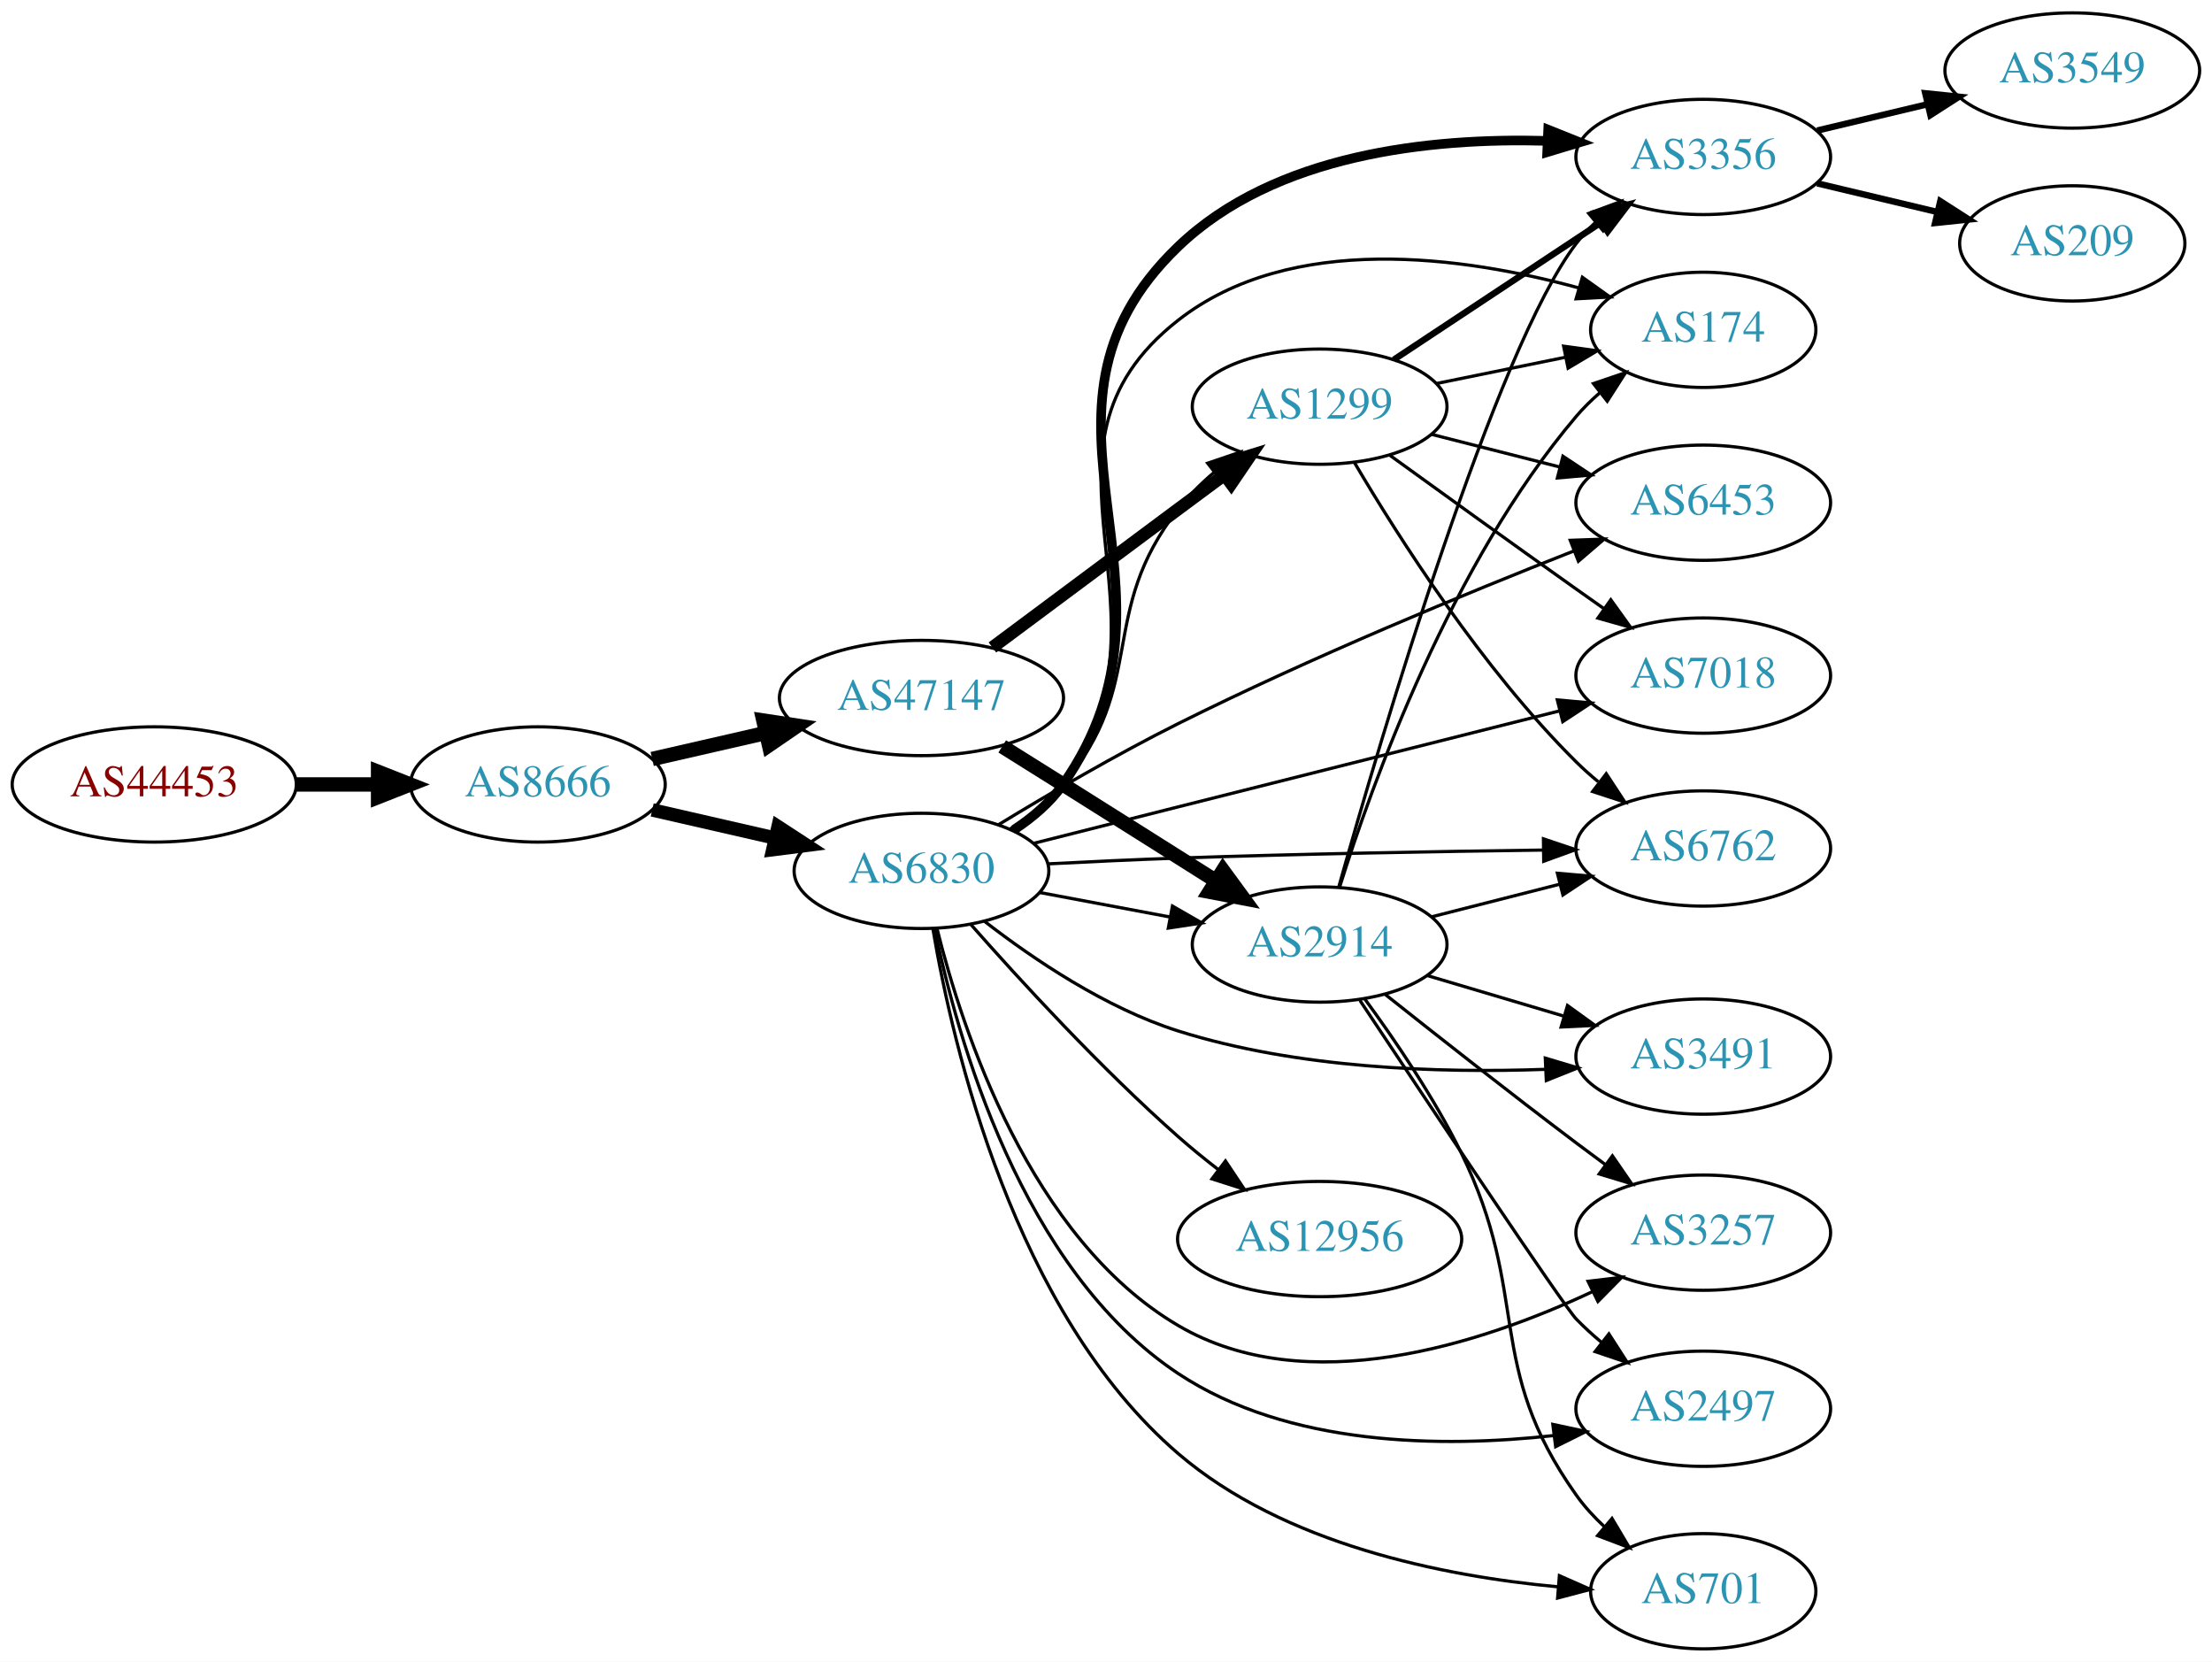
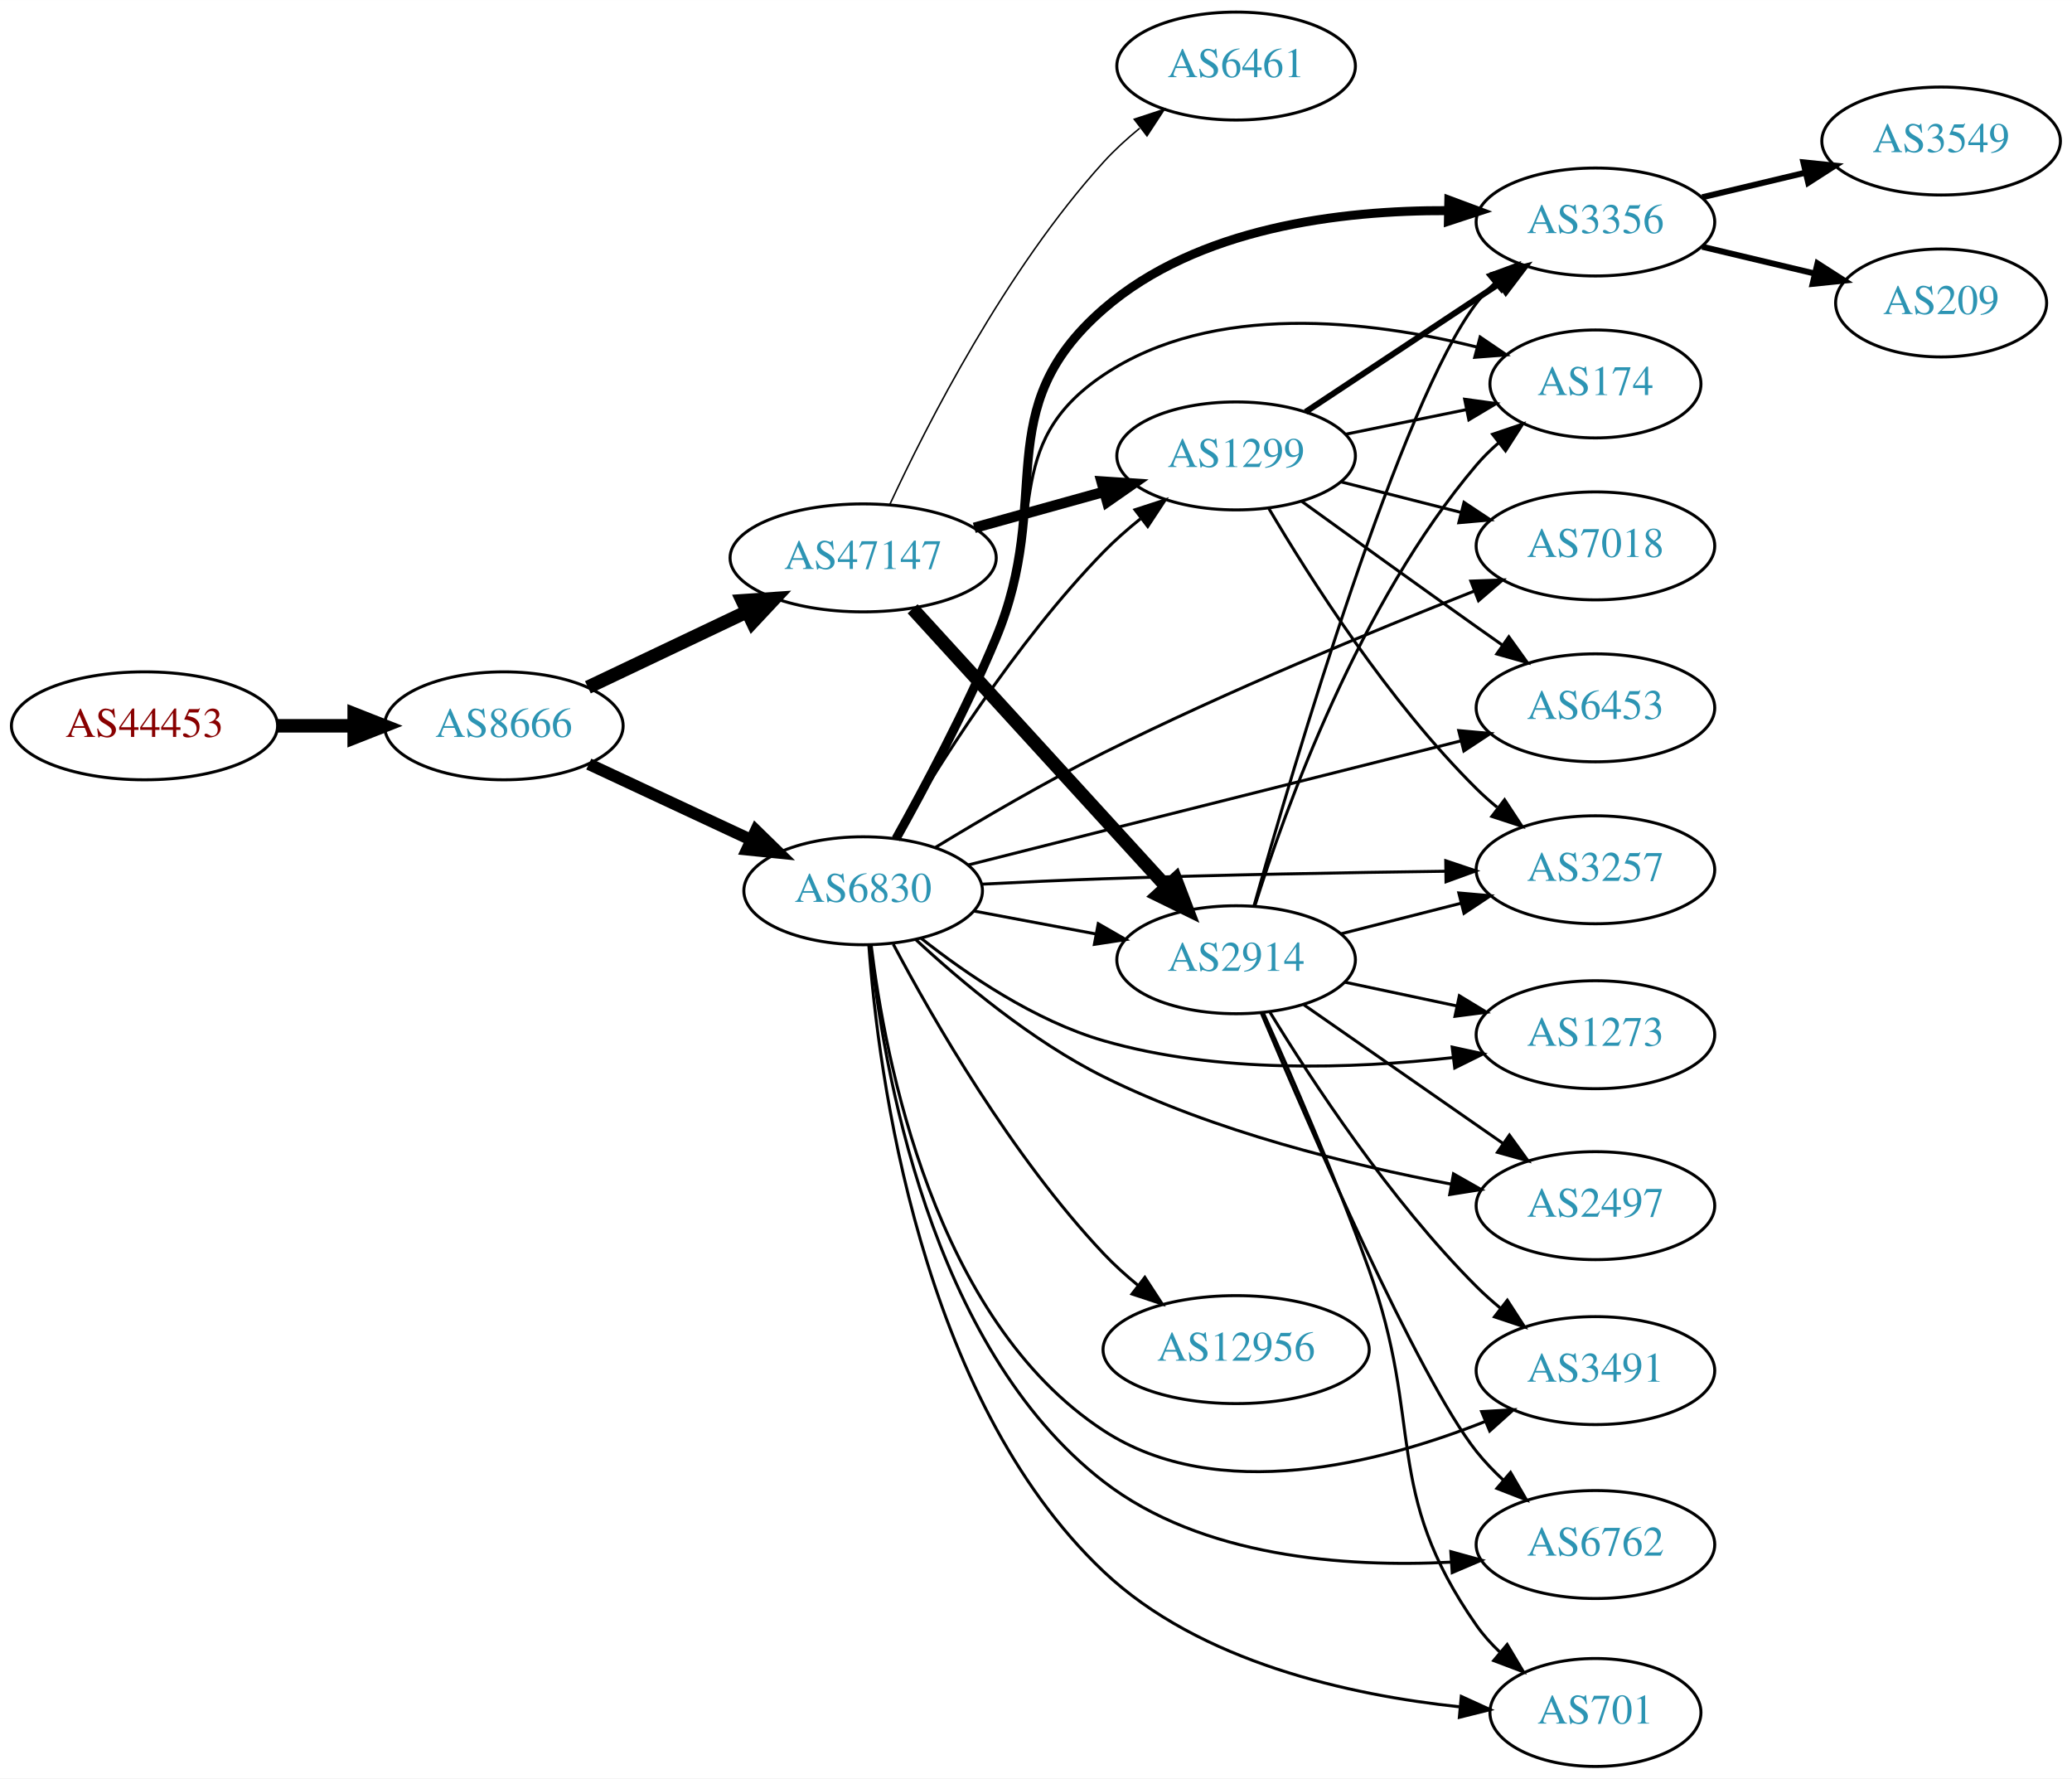
- <svg xmlns="http://www.w3.org/2000/svg" xmlns:xlink="http://www.w3.org/1999/xlink" width="691pt" height="519pt" viewBox="0.00 0.00 691.06 519.00">
-   <g id="graph0" class="graph" transform="scale(1 1) rotate(0) translate(4 515)">
-     <polygon fill="white" stroke="none" points="-4,4 -4,-515 687.055,-515 687.055,4 -4,4" />
+ <svg xmlns="http://www.w3.org/2000/svg" xmlns:xlink="http://www.w3.org/1999/xlink" width="691pt" height="593pt" viewBox="0.00 0.00 691.06 593.00">
+   <g id="graph0" class="graph" transform="scale(1 1) rotate(0) translate(4 589)">
+     <polygon fill="white" stroke="none" points="-4,4 -4,-589 687.055,-589 687.055,4 -4,4" />
    <g id="node1" class="node">
      <g id="a_node1">
        <a xlink:href="/asn/44453" xlink:title="AS44453 ~ interneX GmbH [AT]">
-           <ellipse fill="#ffffff" stroke="black" cx="44.196" cy="-270" rx="44.393" ry="18" />
-           <text text-anchor="middle" x="44.196" y="-266.3" font-family="Times,serif" font-size="14.00" fill="#880000">AS44453</text>
+           <ellipse fill="#ffffff" stroke="black" cx="44.196" cy="-347" rx="44.393" ry="18" />
+           <text text-anchor="middle" x="44.196" y="-343.3" font-family="Times,serif" font-size="14.00" fill="#880000">AS44453</text>
        </a>
      </g>
    </g>
    <g id="node2" class="node">
      <g id="a_node2">
        <a xlink:href="/asn/8666" xlink:title="AS8666 ~ FiberLink GmbH [AT]">
-           <ellipse fill="#ffffff" stroke="black" cx="164.039" cy="-270" rx="39.794" ry="18" />
-           <text text-anchor="middle" x="164.039" y="-266.3" font-family="Times,serif" font-size="14.00" fill="#2c94b3">AS8666</text>
+           <ellipse fill="#ffffff" stroke="black" cx="164.039" cy="-347" rx="39.794" ry="18" />
+           <text text-anchor="middle" x="164.039" y="-343.3" font-family="Times,serif" font-size="14.00" fill="#2c94b3">AS8666</text>
        </a>
      </g>
    </g>
    <g id="edge1" class="edge">
-       <path fill="none" stroke="black" stroke-width="4.5" d="M88.407,-270C96.72,-270 105.482,-270 113.965,-270" />
-       <polygon fill="black" stroke="black" stroke-width="4.5" points="114.123,-273.938 124.123,-270 114.123,-266.063 114.123,-273.938" />
+       <path fill="none" stroke="black" stroke-width="4.5" d="M88.407,-347C96.72,-347 105.482,-347 113.965,-347" />
+       <polygon fill="black" stroke="black" stroke-width="4.5" points="114.123,-350.938 124.123,-347 114.123,-343.063 114.123,-350.938" />
    </g>
    <g id="node3" class="node">
      <g id="a_node3">
        <a xlink:href="/asn/6830" xlink:title="AS6830 ~ LGI-UPC [AT]">
-           <ellipse fill="#ffffff" stroke="black" cx="283.881" cy="-243" rx="39.794" ry="18" />
-           <text text-anchor="middle" x="283.881" y="-239.3" font-family="Times,serif" font-size="14.00" fill="#2c94b3">AS6830</text>
+           <ellipse fill="#ffffff" stroke="black" cx="283.881" cy="-292" rx="39.794" ry="18" />
+           <text text-anchor="middle" x="283.881" y="-288.3" font-family="Times,serif" font-size="14.00" fill="#2c94b3">AS6830</text>
        </a>
      </g>
    </g>
    <g id="edge2" class="edge">
-       <path fill="none" stroke="black" stroke-width="4.2" d="M199.758,-262.045C211.758,-259.296 225.379,-256.175 238.071,-253.267" />
-       <polygon fill="black" stroke="black" stroke-width="4.2" points="239.076,-256.807 248.003,-250.991 237.435,-249.643 239.076,-256.807" />
+       <path fill="none" stroke="black" stroke-width="3.971" d="M192.37,-334.244C208.433,-326.747 228.944,-317.174 246.377,-309.037" />
+       <polygon fill="black" stroke="black" stroke-width="3.971" points="248.116,-312.088 255.698,-304.687 245.156,-305.745 248.116,-312.088" />
    </g>
    <g id="node4" class="node">
      <g id="a_node4">
        <a xlink:href="/asn/47147" xlink:title="AS47147 ~ ANEXIA Internetdienstleistungs GmbH [AT]">
-           <ellipse fill="#ffffff" stroke="black" cx="283.881" cy="-297" rx="44.393" ry="18" />
-           <text text-anchor="middle" x="283.881" y="-293.3" font-family="Times,serif" font-size="14.00" fill="#2c94b3">AS47147</text>
+           <ellipse fill="#ffffff" stroke="black" cx="283.881" cy="-403" rx="44.393" ry="18" />
+           <text text-anchor="middle" x="283.881" y="-399.3" font-family="Times,serif" font-size="14.00" fill="#2c94b3">AS47147</text>
        </a>
      </g>
    </g>
    <g id="edge3" class="edge">
-       <path fill="none" stroke="black" stroke-width="4.5" d="M199.758,-277.955C210.896,-280.507 223.432,-283.379 235.325,-286.104" />
-       <polygon fill="black" stroke="black" stroke-width="4.5" points="234.492,-289.953 245.119,-288.348 236.251,-282.276 234.492,-289.953" />
+       <path fill="none" stroke="black" stroke-width="4.5" d="M192.074,-359.848C207.784,-367.313 227.821,-376.835 245.074,-385.034" />
+       <polygon fill="black" stroke="black" stroke-width="4.5" points="243.606,-388.695 254.328,-389.431 246.986,-381.583 243.606,-388.695" />
    </g>
    <g id="node5" class="node">
      <g id="a_node5">
-         <a xlink:href="/asn/3257" xlink:title="AS3257 ~ GTT [DE]">
-           <ellipse fill="#ffffff" stroke="black" cx="528.116" cy="-130" rx="39.794" ry="18" />
-           <text text-anchor="middle" x="528.116" y="-126.3" font-family="Times,serif" font-size="14.00" fill="#2c94b3">AS3257</text>
+         <a xlink:href="/asn/2914" xlink:title="AS2914 ~ NTT America, Inc. [US]">
+           <ellipse fill="#ffffff" stroke="black" cx="408.273" cy="-269" rx="39.794" ry="18" />
+           <text text-anchor="middle" x="408.273" y="-265.3" font-family="Times,serif" font-size="14.00" fill="#2c94b3">AS2914</text>
        </a>
      </g>
    </g>
    <g id="edge4" class="edge">
-       <path fill="none" stroke="black" d="M288.737,-224.967C296.607,-193.224 317.83,-128.16 364.077,-101 404.186,-77.445 458.717,-95.246 493.422,-111.538" />
-       <polygon fill="black" stroke="black" points="492.135,-114.805 502.656,-116.057 495.213,-108.517 492.135,-114.805" />
+       <path fill="none" stroke="black" d="M320.941,-285.224C333.64,-282.837 348.087,-280.122 361.481,-277.605" />
+       <polygon fill="black" stroke="black" points="362.29,-281.015 371.471,-275.728 360.997,-274.135 362.29,-281.015" />
    </g>
    <g id="node6" class="node">
      <g id="a_node6">
-         <a xlink:href="/asn/12956" xlink:title="AS12956 ~ TELXIUS [ES]">
-           <ellipse fill="#ffffff" stroke="black" cx="408.273" cy="-128" rx="44.393" ry="18" />
-           <text text-anchor="middle" x="408.273" y="-124.3" font-family="Times,serif" font-size="14.00" fill="#2c94b3">AS12956</text>
+         <a xlink:href="/asn/3356" xlink:title="AS3356 ~ Level 3 Parent, LLC [US]">
+           <ellipse fill="#ffffff" stroke="black" cx="528.116" cy="-515" rx="39.794" ry="18" />
+           <text text-anchor="middle" x="528.116" y="-511.3" font-family="Times,serif" font-size="14.00" fill="#2c94b3">AS3356</text>
        </a>
      </g>
    </g>
    <g id="edge5" class="edge">
-       <path fill="none" stroke="black" d="M299.289,-226.283C314.599,-208.919 339.889,-181.353 364.077,-160 368,-156.537 372.276,-153.056 376.563,-149.732" />
-       <polygon fill="black" stroke="black" points="378.85,-152.39 384.729,-143.576 374.637,-146.8 378.85,-152.39" />
+       <path fill="none" stroke="black" stroke-width="3" d="M294.813,-309.312C304.156,-326.032 318.155,-352.243 328.077,-376 347.902,-423.467 325.244,-452.264 364.077,-486 395.387,-513.2 443.182,-518.953 478.941,-518.794" />
+       <polygon fill="black" stroke="black" stroke-width="3" points="479.224,-522.289 489.152,-518.589 479.083,-515.291 479.224,-522.289" />
    </g>
    <g id="node7" class="node">
      <g id="a_node7">
-         <a xlink:href="/asn/3356" xlink:title="AS3356 ~ Level 3 Parent, LLC [US]">
-           <ellipse fill="#ffffff" stroke="black" cx="528.116" cy="-466" rx="39.794" ry="18" />
-           <text text-anchor="middle" x="528.116" y="-462.3" font-family="Times,serif" font-size="14.00" fill="#2c94b3">AS3356</text>
+         <a xlink:href="/asn/3491" xlink:title="AS3491 ~ PCCW Global, Inc. [US]">
+           <ellipse fill="#ffffff" stroke="black" cx="528.116" cy="-132" rx="39.794" ry="18" />
+           <text text-anchor="middle" x="528.116" y="-128.3" font-family="Times,serif" font-size="14.00" fill="#2c94b3">AS3491</text>
        </a>
      </g>
    </g>
    <g id="edge6" class="edge">
-       <path fill="none" stroke="black" stroke-width="3" d="M312.746,-255.817C318.559,-259.64 324.116,-264.352 328.077,-270 371.924,-332.519 308.986,-385.123 364.077,-438 394.251,-466.961 442.853,-472.033 479.155,-471.024" />
-       <polygon fill="black" stroke="black" stroke-width="3" points="479.68,-474.504 489.516,-470.564 479.37,-467.511 479.68,-474.504" />
+       <path fill="none" stroke="black" d="M286.551,-273.87C291.132,-235.975 307.608,-148.848 364.077,-112 402.171,-87.143 456.088,-101.025 491.322,-115.022" />
+       <polygon fill="black" stroke="black" points="490.159,-118.329 500.736,-118.941 492.849,-111.866 490.159,-118.329" />
    </g>
    <g id="node8" class="node">
      <g id="a_node8">
+         <a xlink:href="/asn/174" xlink:title="AS174 ~ Cogent Communications [US]">
+           <ellipse fill="#ffffff" stroke="black" cx="528.116" cy="-461" rx="35.194" ry="18" />
+           <text text-anchor="middle" x="528.116" y="-457.3" font-family="Times,serif" font-size="14.00" fill="#2c94b3">AS174</text>
+         </a>
+       </g>
+     </g>
+     <g id="edge7" class="edge">
+       <path fill="none" stroke="black" d="M294.432,-309.479C303.5,-326.32 317.306,-352.616 328.077,-376 345.756,-414.381 328.993,-440.446 364.077,-464 400.659,-488.559 453.021,-482.148 488.455,-473.346" />
+       <polygon fill="black" stroke="black" points="489.657,-476.648 498.423,-470.697 487.859,-469.883 489.657,-476.648" />
+     </g>
+     <g id="node9" class="node">
+       <g id="a_node9">
+         <a xlink:href="/asn/7018" xlink:title="AS7018 ~ AT&amp;T Services, Inc. [US]">
+           <ellipse fill="#ffffff" stroke="black" cx="528.116" cy="-407" rx="39.794" ry="18" />
+           <text text-anchor="middle" x="528.116" y="-403.3" font-family="Times,serif" font-size="14.00" fill="#2c94b3">AS7018</text>
+         </a>
+       </g>
+     </g>
+     <g id="edge8" class="edge">
+       <path fill="none" stroke="black" d="M308.02,-306.476C323.59,-315.958 344.732,-328.336 364.077,-338 405.37,-358.627 454.322,-378.798 487.737,-391.95" />
+       <polygon fill="black" stroke="black" points="486.568,-395.251 497.156,-395.633 489.118,-388.732 486.568,-395.251" />
+     </g>
+     <g id="node10" class="node">
+       <g id="a_node10">
+         <a xlink:href="/asn/1299" xlink:title="AS1299 ~ Telia Carrier [EU]">
+           <ellipse fill="#ffffff" stroke="black" cx="408.273" cy="-437" rx="39.794" ry="18" />
+           <text text-anchor="middle" x="408.273" y="-433.3" font-family="Times,serif" font-size="14.00" fill="#2c94b3">AS1299</text>
+         </a>
+       </g>
+     </g>
+     <g id="edge9" class="edge">
+       <path fill="none" stroke="black" d="M294.63,-309.36C308.258,-332.713 334.658,-374.797 364.077,-405 367.807,-408.83 372.031,-412.548 376.34,-416.012" />
+       <polygon fill="black" stroke="black" points="374.551,-419.048 384.626,-422.325 378.793,-413.48 374.551,-419.048" />
+     </g>
+     <g id="node11" class="node">
+       <g id="a_node11">
+         <a xlink:href="/asn/6762" xlink:title="AS6762 ~ TELECOM ITALIA SPARKLE S.p.A. [IT]">
+           <ellipse fill="#ffffff" stroke="black" cx="528.116" cy="-74" rx="39.794" ry="18" />
+           <text text-anchor="middle" x="528.116" y="-70.3" font-family="Times,serif" font-size="14.00" fill="#2c94b3">AS6762</text>
+         </a>
+       </g>
+     </g>
+     <g id="edge10" class="edge">
+       <path fill="none" stroke="black" d="M286.251,-274.023C290.304,-234.498 305.907,-139.991 364.077,-95 396.747,-69.733 444.58,-66.322 479.994,-68.131" />
+       <polygon fill="black" stroke="black" points="479.882,-71.631 490.092,-68.803 480.347,-64.646 479.882,-71.631" />
+     </g>
+     <g id="node12" class="node">
+       <g id="a_node12">
        <a xlink:href="/asn/701" xlink:title="AS701 ~ UUNET [US]">
          <ellipse fill="#ffffff" stroke="black" cx="528.116" cy="-18" rx="35.194" ry="18" />
          <text text-anchor="middle" x="528.116" y="-14.3" font-family="Times,serif" font-size="14.00" fill="#2c94b3">AS701</text>
        </a>
      </g>
    </g>
-     <g id="edge7" class="edge">
-       <path fill="none" stroke="black" d="M287.446,-224.941C293.627,-188.3 312.819,-104.979 364.077,-61 397.138,-32.634 446.853,-22.716 482.69,-19.384" />
-       <polygon fill="black" stroke="black" points="483.175,-22.857 492.868,-18.578 482.622,-15.878 483.175,-22.857" />
-     </g>
-     <g id="node9" class="node">
-       <g id="a_node9">
-         <a xlink:href="/asn/6453" xlink:title="AS6453 ~ TATA COMMUNICATIONS (AMERICA) INC [US]">
-           <ellipse fill="#ffffff" stroke="black" cx="528.116" cy="-358" rx="39.794" ry="18" />
-           <text text-anchor="middle" x="528.116" y="-354.3" font-family="Times,serif" font-size="14.00" fill="#2c94b3">AS6453</text>
-         </a>
-       </g>
-     </g>
-     <g id="edge8" class="edge">
-       <path fill="none" stroke="black" d="M308.02,-257.476C323.59,-266.958 344.732,-279.336 364.077,-289 405.37,-309.627 454.322,-329.798 487.737,-342.95" />
-       <polygon fill="black" stroke="black" points="486.568,-346.251 497.156,-346.633 489.118,-339.732 486.568,-346.251" />
-     </g>
-     <g id="node10" class="node">
-       <g id="a_node10">
-         <a xlink:href="/asn/3491" xlink:title="AS3491 ~ PCCW Global, Inc. [US]">
-           <ellipse fill="#ffffff" stroke="black" cx="528.116" cy="-185" rx="39.794" ry="18" />
-           <text text-anchor="middle" x="528.116" y="-181.3" font-family="Times,serif" font-size="14.00" fill="#2c94b3">AS3491</text>
-         </a>
-       </g>
-     </g>
-     <g id="edge9" class="edge">
-       <path fill="none" stroke="black" d="M303.643,-227.201C318.865,-215.41 341.441,-200.154 364.077,-193 401.262,-181.249 445.579,-179.819 478.616,-181.011" />
-       <polygon fill="black" stroke="black" points="478.774,-184.521 488.923,-181.48 479.093,-177.529 478.774,-184.521" />
-     </g>
-     <g id="node11" class="node">
-       <g id="a_node11">
-         <a xlink:href="/asn/2497" xlink:title="AS2497 ~ Internet Initiative Japan Inc. [JP]">
-           <ellipse fill="#ffffff" stroke="black" cx="528.116" cy="-75" rx="39.794" ry="18" />
-           <text text-anchor="middle" x="528.116" y="-71.3" font-family="Times,serif" font-size="14.00" fill="#2c94b3">AS2497</text>
-         </a>
-       </g>
-     </g>
-     <g id="edge10" class="edge">
-       <path fill="none" stroke="black" d="M287.987,-225.071C294.895,-191.26 314.971,-118.559 364.077,-86 398.51,-63.17 446.526,-62.754 481.53,-66.639" />
-       <polygon fill="black" stroke="black" points="481.13,-70.117 491.49,-67.898 482.007,-63.172 481.13,-70.117" />
-     </g>
-     <g id="node12" class="node">
-       <g id="a_node12">
-         <a xlink:href="/asn/174" xlink:title="AS174 ~ Cogent Communications [US]">
-           <ellipse fill="#ffffff" stroke="black" cx="528.116" cy="-412" rx="35.194" ry="18" />
-           <text text-anchor="middle" x="528.116" y="-408.3" font-family="Times,serif" font-size="14.00" fill="#2c94b3">AS174</text>
-         </a>
-       </g>
-     </g>
    <g id="edge11" class="edge">
-       <path fill="none" stroke="black" d="M312.166,-255.618C318.145,-259.49 323.922,-264.274 328.077,-270 367.077,-323.741 311.773,-374.094 364.077,-415 399.341,-442.579 453.249,-434.942 489.312,-425.072" />
-       <polygon fill="black" stroke="black" points="490.358,-428.413 498.98,-422.256 488.4,-421.692 490.358,-428.413" />
+       <path fill="none" stroke="black" d="M285.769,-274.014C288.866,-231.319 302.69,-123.1 364.077,-65 396.11,-34.683 446.441,-23.751 482.71,-19.9" />
+       <polygon fill="black" stroke="black" points="483.37,-23.354 493.009,-18.955 482.73,-16.384 483.37,-23.354" />
    </g>
    <g id="node13" class="node">
      <g id="a_node13">
-         <a xlink:href="/asn/1299" xlink:title="AS1299 ~ Telia Carrier [EU]">
-           <ellipse fill="#ffffff" stroke="black" cx="408.273" cy="-388" rx="39.794" ry="18" />
-           <text text-anchor="middle" x="408.273" y="-384.3" font-family="Times,serif" font-size="14.00" fill="#2c94b3">AS1299</text>
+         <a xlink:href="/asn/6453" xlink:title="AS6453 ~ TATA COMMUNICATIONS (AMERICA) INC [US]">
+           <ellipse fill="#ffffff" stroke="black" cx="528.116" cy="-353" rx="39.794" ry="18" />
+           <text text-anchor="middle" x="528.116" y="-349.3" font-family="Times,serif" font-size="14.00" fill="#2c94b3">AS6453</text>
        </a>
      </g>
    </g>
    <g id="edge12" class="edge">
-       <path fill="none" stroke="black" d="M311.563,-256.093C317.56,-259.95 323.496,-264.608 328.077,-270 354.907,-301.577 338.515,-323.389 364.077,-356 367.305,-360.118 371.191,-363.967 375.292,-367.467" />
-       <polygon fill="black" stroke="black" points="373.292,-370.346 383.326,-373.748 377.603,-364.832 373.292,-370.346" />
+       <path fill="none" stroke="black" d="M318.793,-300.572C332.81,-304.113 349.226,-308.257 364.077,-312 404.474,-322.18 450.507,-333.754 483.334,-342.003" />
+       <polygon fill="black" stroke="black" points="482.525,-345.408 493.077,-344.45 484.231,-338.619 482.525,-345.408" />
    </g>
    <g id="node14" class="node">
      <g id="a_node14">
-         <a xlink:href="/asn/2914" xlink:title="AS2914 ~ NTT America, Inc. [US]">
-           <ellipse fill="#ffffff" stroke="black" cx="408.273" cy="-220" rx="39.794" ry="18" />
-           <text text-anchor="middle" x="408.273" y="-216.3" font-family="Times,serif" font-size="14.00" fill="#2c94b3">AS2914</text>
+         <a xlink:href="/asn/3257" xlink:title="AS3257 ~ GTT [DE]">
+           <ellipse fill="#ffffff" stroke="black" cx="528.116" cy="-299" rx="39.794" ry="18" />
+           <text text-anchor="middle" x="528.116" y="-295.3" font-family="Times,serif" font-size="14.00" fill="#2c94b3">AS3257</text>
        </a>
      </g>
    </g>
    <g id="edge13" class="edge">
-       <path fill="none" stroke="black" d="M320.941,-236.224C333.64,-233.837 348.087,-231.122 361.481,-228.605" />
-       <polygon fill="black" stroke="black" points="362.29,-232.015 371.471,-226.728 360.997,-225.135 362.29,-232.015" />
+       <path fill="none" stroke="black" d="M323.541,-294.201C336.43,-294.869 350.869,-295.545 364.077,-296 402.373,-297.319 445.749,-298.082 478.129,-298.508" />
+       <polygon fill="black" stroke="black" points="478.192,-302.009 488.235,-298.635 478.28,-295.01 478.192,-302.009" />
    </g>
    <g id="node15" class="node">
      <g id="a_node15">
-         <a xlink:href="/asn/6762" xlink:title="AS6762 ~ TELECOM ITALIA SPARKLE S.p.A. [IT]">
-           <ellipse fill="#ffffff" stroke="black" cx="528.116" cy="-250" rx="39.794" ry="18" />
-           <text text-anchor="middle" x="528.116" y="-246.3" font-family="Times,serif" font-size="14.00" fill="#2c94b3">AS6762</text>
+         <a xlink:href="/asn/1273" xlink:title="AS1273 ~ Vodafone Group PLC [EU]">
+           <ellipse fill="#ffffff" stroke="black" cx="528.116" cy="-244" rx="39.794" ry="18" />
+           <text text-anchor="middle" x="528.116" y="-240.3" font-family="Times,serif" font-size="14.00" fill="#2c94b3">AS1273</text>
        </a>
      </g>
    </g>
    <g id="edge14" class="edge">
-       <path fill="none" stroke="black" d="M323.541,-245.201C336.43,-245.869 350.869,-246.545 364.077,-247 402.373,-248.319 445.749,-249.082 478.129,-249.508" />
-       <polygon fill="black" stroke="black" points="478.192,-253.009 488.235,-249.635 478.28,-246.01 478.192,-253.009" />
+       <path fill="none" stroke="black" d="M303.239,-276.138C318.411,-264.142 341.116,-248.642 364.077,-242 402.11,-230.999 447.25,-232.615 480.379,-236.346" />
+       <polygon fill="black" stroke="black" points="480.336,-239.867 490.689,-237.619 481.193,-232.92 480.336,-239.867" />
    </g>
    <g id="node16" class="node">
      <g id="a_node16">
-         <a xlink:href="/asn/7018" xlink:title="AS7018 ~ AT&amp;T Services, Inc. [US]">
-           <ellipse fill="#ffffff" stroke="black" cx="528.116" cy="-304" rx="39.794" ry="18" />
-           <text text-anchor="middle" x="528.116" y="-300.3" font-family="Times,serif" font-size="14.00" fill="#2c94b3">AS7018</text>
+         <a xlink:href="/asn/12956" xlink:title="AS12956 ~ TELXIUS [ES]">
+           <ellipse fill="#ffffff" stroke="black" cx="408.273" cy="-139" rx="44.393" ry="18" />
+           <text text-anchor="middle" x="408.273" y="-135.3" font-family="Times,serif" font-size="14.00" fill="#2c94b3">AS12956</text>
        </a>
      </g>
    </g>
    <g id="edge15" class="edge">
-       <path fill="none" stroke="black" d="M318.793,-251.572C332.81,-255.113 349.226,-259.257 364.077,-263 404.474,-273.18 450.507,-284.754 483.334,-293.003" />
-       <polygon fill="black" stroke="black" points="482.525,-296.408 493.077,-295.45 484.231,-289.619 482.525,-296.408" />
-     </g>
-     <g id="edge16" class="edge">
-       <path fill="none" stroke="black" stroke-width="3.938" d="M306.046,-312.792C321.991,-324.683 344.396,-341.379 364.077,-356 368.666,-359.409 373.532,-363.018 378.279,-366.537" />
-       <polygon fill="black" stroke="black" stroke-width="3.938" points="376.493,-369.57 386.611,-372.711 380.66,-363.946 376.493,-369.57" />
-     </g>
-     <g id="edge17" class="edge">
-       <path fill="none" stroke="black" stroke-width="4.5" d="M309.11,-281.882C315.298,-278.014 321.937,-273.858 328.077,-270 343.812,-260.115 361.281,-249.092 375.8,-239.916" />
-       <polygon fill="black" stroke="black" stroke-width="4.5" points="378.069,-243.14 384.417,-234.468 373.861,-236.484 378.069,-243.14" />
+       <path fill="none" stroke="black" d="M293.916,-274.199C307.1,-249.306 333.407,-203.504 364.077,-171 367.59,-167.277 371.58,-163.681 375.682,-160.327" />
+       <polygon fill="black" stroke="black" points="377.832,-163.089 383.612,-154.209 373.556,-157.547 377.832,-163.089" />
    </g>
    <g id="node17" class="node">
      <g id="a_node17">
-         <a xlink:href="/asn/3549" xlink:title="AS3549 ~ Level 3 Parent, LLC [US]">
-           <ellipse fill="#ffffff" stroke="black" cx="643.409" cy="-493" rx="39.794" ry="18" />
-           <text text-anchor="middle" x="643.409" y="-489.3" font-family="Times,serif" font-size="14.00" fill="#2c94b3">AS3549</text>
-         </a>
-       </g>
-     </g>
-     <g id="edge23" class="edge">
-       <path fill="none" stroke="black" stroke-width="2" d="M563.723,-474.248C574.594,-476.838 586.749,-479.735 598.191,-482.462" />
-       <polygon fill="black" stroke="black" stroke-width="2" points="597.475,-485.889 608.014,-484.803 599.097,-479.08 597.475,-485.889" />
+         <a xlink:href="/asn/2497" xlink:title="AS2497 ~ Internet Initiative Japan Inc. [JP]">
+           <ellipse fill="#ffffff" stroke="black" cx="528.116" cy="-187" rx="39.794" ry="18" />
+           <text text-anchor="middle" x="528.116" y="-183.3" font-family="Times,serif" font-size="14.00" fill="#2c94b3">AS2497</text>
+         </a>
+       </g>
+     </g>
+     <g id="edge16" class="edge">
+       <path fill="none" stroke="black" d="M301.406,-275.739C316.535,-261.71 340.151,-241.885 364.077,-230 400.904,-211.707 446.404,-200.542 479.971,-194.191" />
+       <polygon fill="black" stroke="black" points="480.77,-197.604 489.983,-192.372 479.518,-190.716 480.77,-197.604" />
+     </g>
+     <g id="edge17" class="edge">
+       <path fill="none" stroke="black" stroke-width="4.5" d="M300.382,-386.029C321.81,-362.569 360.603,-320.097 385.094,-293.283" />
+       <polygon fill="black" stroke="black" stroke-width="4.5" points="388.061,-295.873 391.898,-285.833 382.247,-290.562 388.061,-295.873" />
+     </g>
+     <g id="edge18" class="edge">
+       <path fill="none" stroke="black" stroke-width="3.5" d="M320.941,-413.017C334.445,-416.769 349.926,-421.069 364.016,-424.983" />
+       <polygon fill="black" stroke="black" stroke-width="3.5" points="363.409,-428.447 373.981,-427.751 365.282,-421.702 363.409,-428.447" />
    </g>
    <g id="node18" class="node">
      <g id="a_node18">
+         <a xlink:href="/asn/6461" xlink:title="AS6461 ~ Zayo Bandwidth [US]">
+           <ellipse fill="#ffffff" stroke="black" cx="408.273" cy="-567" rx="39.794" ry="18" />
+           <text text-anchor="middle" x="408.273" y="-563.3" font-family="Times,serif" font-size="14.00" fill="#2c94b3">AS6461</text>
+         </a>
+       </g>
+     </g>
+     <g id="edge19" class="edge">
+       <path fill="none" stroke="black" stroke-width="0.5" d="M292.715,-420.682C305.155,-447.457 331.396,-498.977 364.077,-535 367.669,-538.959 371.817,-542.749 376.091,-546.247" />
+       <polygon fill="black" stroke="black" stroke-width="0.5" points="374.288,-549.275 384.354,-552.581 378.547,-543.719 374.288,-549.275" />
+     </g>
+     <g id="edge21" class="edge">
+       <path fill="none" stroke="black" d="M414.257,-287.017C427.292,-333.282 463.135,-454.949 488.469,-488 490.243,-490.314 492.272,-492.507 494.45,-494.568" />
+       <polygon fill="black" stroke="black" points="492.343,-497.367 502.278,-501.048 496.807,-491.975 492.343,-497.367" />
+     </g>
+     <g id="edge23" class="edge">
+       <path fill="none" stroke="black" d="M419.58,-251.467C433.433,-228.78 459.67,-188.76 488.469,-160 490.948,-157.525 493.662,-155.103 496.467,-152.785" />
+       <polygon fill="black" stroke="black" points="498.728,-155.461 504.487,-146.568 494.439,-149.928 498.728,-155.461" />
+     </g>
+     <g id="edge22" class="edge">
+       <path fill="none" stroke="black" d="M414.477,-286.818C424.56,-319.026 449.278,-387.869 488.469,-434 490.642,-436.557 493.11,-438.988 495.723,-441.267" />
+       <polygon fill="black" stroke="black" points="493.815,-444.218 503.847,-447.625 498.129,-438.705 493.815,-444.218" />
+     </g>
+     <g id="edge26" class="edge">
+       <path fill="none" stroke="black" d="M416.625,-251.331C432.26,-214.203 468.975,-129.49 488.469,-105 491.121,-101.669 494.192,-98.467 497.421,-95.469" />
+       <polygon fill="black" stroke="black" points="499.8,-98.04 505.12,-88.878 495.248,-92.722 499.8,-98.04" />
+     </g>
+     <g id="edge27" class="edge">
+       <path fill="none" stroke="black" d="M417.33,-251.357C426.463,-231.018 441.504,-196.47 452.469,-166 471.179,-114.008 456.797,-92.278 488.469,-47 490.666,-43.86 493.31,-40.916 496.171,-38.2" />
+       <polygon fill="black" stroke="black" points="498.677,-40.666 504.094,-31.56 494.181,-35.301 498.677,-40.666" />
+     </g>
+     <g id="edge20" class="edge">
+       <path fill="none" stroke="black" d="M443.358,-277.677C455.817,-280.849 470.089,-284.482 483.279,-287.84" />
+       <polygon fill="black" stroke="black" points="482.553,-291.267 493.108,-290.342 484.28,-284.483 482.553,-291.267" />
+     </g>
+     <g id="edge24" class="edge">
+       <path fill="none" stroke="black" d="M444.63,-261.499C456.282,-259.027 469.407,-256.243 481.702,-253.634" />
+       <polygon fill="black" stroke="black" points="482.728,-256.995 491.784,-251.496 481.276,-250.147 482.728,-256.995" />
+     </g>
+     <g id="edge25" class="edge">
+       <path fill="none" stroke="black" d="M430.887,-253.96C449.492,-241.014 476.527,-222.202 497.208,-207.811" />
+       <polygon fill="black" stroke="black" points="499.43,-210.529 505.639,-201.945 495.431,-204.784 499.43,-210.529" />
+     </g>
+     <g id="node19" class="node">
+       <g id="a_node19">
+         <a xlink:href="/asn/3549" xlink:title="AS3549 ~ Level 3 Parent, LLC [US]">
+           <ellipse fill="#ffffff" stroke="black" cx="643.409" cy="-542" rx="39.794" ry="18" />
+           <text text-anchor="middle" x="643.409" y="-538.3" font-family="Times,serif" font-size="14.00" fill="#2c94b3">AS3549</text>
+         </a>
+       </g>
+     </g>
+     <g id="edge33" class="edge">
+       <path fill="none" stroke="black" stroke-width="2" d="M563.723,-523.248C574.594,-525.838 586.749,-528.735 598.191,-531.462" />
+       <polygon fill="black" stroke="black" stroke-width="2" points="597.475,-534.889 608.014,-533.803 599.097,-528.08 597.475,-534.889" />
+     </g>
+     <g id="node20" class="node">
+       <g id="a_node20">
        <a xlink:href="/asn/209" xlink:title="AS209 ~ CenturyLink Communications, LLC [US]">
-           <ellipse fill="#ffffff" stroke="black" cx="643.409" cy="-439" rx="35.194" ry="18" />
-           <text text-anchor="middle" x="643.409" y="-435.3" font-family="Times,serif" font-size="14.00" fill="#2c94b3">AS209</text>
-         </a>
-       </g>
-     </g>
-     <g id="edge24" class="edge">
-       <path fill="none" stroke="black" stroke-width="2" d="M563.723,-457.752C575.518,-454.942 588.822,-451.771 601.09,-448.847" />
-       <polygon fill="black" stroke="black" stroke-width="2" points="602.179,-452.186 611.095,-446.463 600.556,-445.376 602.179,-452.186" />
-     </g>
-     <g id="edge18" class="edge">
-       <path fill="none" stroke="black" stroke-width="2" d="M431.439,-402.671C449.675,-414.742 475.733,-431.989 496.05,-445.438" />
-       <polygon fill="black" stroke="black" stroke-width="2" points="494.379,-448.528 504.649,-451.129 498.242,-442.691 494.379,-448.528" />
-     </g>
-     <g id="edge19" class="edge">
-       <path fill="none" stroke="black" d="M443.358,-379.323C455.817,-376.151 470.089,-372.518 483.279,-369.16" />
-       <polygon fill="black" stroke="black" points="484.28,-372.517 493.108,-366.658 482.553,-365.733 484.28,-372.517" />
-     </g>
-     <g id="edge20" class="edge">
-       <path fill="none" stroke="black" d="M444.63,-395.201C457.38,-397.797 471.892,-400.753 485.152,-403.454" />
-       <polygon fill="black" stroke="black" points="484.5,-406.893 494.998,-405.459 485.897,-400.033 484.5,-406.893" />
-     </g>
-     <g id="edge22" class="edge">
-       <path fill="none" stroke="black" d="M419.2,-370.449C432.832,-347.316 459.031,-306.148 488.469,-277 490.596,-274.894 492.903,-272.84 495.297,-270.864" />
-       <polygon fill="black" stroke="black" points="497.809,-273.348 503.626,-264.493 493.557,-267.788 497.809,-273.348" />
-     </g>
-     <g id="edge21" class="edge">
-       <path fill="none" stroke="black" d="M430.059,-372.919C446,-361.382 468.571,-345.111 488.469,-331 491.292,-328.998 494.237,-326.921 497.186,-324.848" />
-       <polygon fill="black" stroke="black" points="499.231,-327.689 505.412,-319.084 495.214,-321.956 499.231,-327.689" />
-     </g>
-     <g id="edge26" class="edge">
-       <path fill="none" stroke="black" d="M428.645,-204.509C444.583,-191.842 467.828,-173.549 488.469,-158 491.423,-155.775 494.521,-153.476 497.623,-151.194" />
-       <polygon fill="black" stroke="black" points="499.735,-153.986 505.75,-145.264 495.609,-148.331 499.735,-153.986" />
+           <ellipse fill="#ffffff" stroke="black" cx="643.409" cy="-488" rx="35.194" ry="18" />
+           <text text-anchor="middle" x="643.409" y="-484.3" font-family="Times,serif" font-size="14.00" fill="#2c94b3">AS209</text>
+         </a>
+       </g>
+     </g>
+     <g id="edge34" class="edge">
+       <path fill="none" stroke="black" stroke-width="2" d="M563.723,-506.752C575.518,-503.942 588.822,-500.771 601.09,-497.847" />
+       <polygon fill="black" stroke="black" stroke-width="2" points="602.179,-501.186 611.095,-495.463 600.556,-494.376 602.179,-501.186" />
+     </g>
+     <g id="edge30" class="edge">
+       <path fill="none" stroke="black" stroke-width="2" d="M431.439,-451.671C449.675,-463.742 475.733,-480.989 496.05,-494.438" />
+       <polygon fill="black" stroke="black" stroke-width="2" points="494.379,-497.528 504.649,-500.129 498.242,-491.691 494.379,-497.528" />
+     </g>
+     <g id="edge31" class="edge">
+       <path fill="none" stroke="black" d="M444.63,-444.201C457.38,-446.797 471.892,-449.753 485.152,-452.454" />
+       <polygon fill="black" stroke="black" points="484.5,-455.893 494.998,-454.459 485.897,-449.033 484.5,-455.893" />
    </g>
    <g id="edge29" class="edge">
-       <path fill="none" stroke="black" d="M414.257,-238.017C427.292,-284.282 463.135,-405.949 488.469,-439 490.243,-441.314 492.272,-443.507 494.45,-445.568" />
-       <polygon fill="black" stroke="black" points="492.343,-448.367 502.278,-452.048 496.807,-442.975 492.343,-448.367" />
-     </g>
-     <g id="edge30" class="edge">
-       <path fill="none" stroke="black" d="M422.306,-203.09C431.64,-190.387 444.005,-172.278 452.469,-155 474.544,-109.942 459.413,-88.906 488.469,-48 490.96,-44.494 493.976,-41.202 497.214,-38.176" />
-       <polygon fill="black" stroke="black" points="499.614,-40.731 505.025,-31.622 495.114,-35.368 499.614,-40.731" />
+       <path fill="none" stroke="black" d="M443.358,-428.323C455.817,-425.151 470.089,-421.518 483.279,-418.16" />
+       <polygon fill="black" stroke="black" points="484.28,-421.517 493.108,-415.658 482.553,-414.733 484.28,-421.517" />
+     </g>
+     <g id="edge32" class="edge">
+       <path fill="none" stroke="black" d="M430.059,-421.919C446,-410.382 468.571,-394.111 488.469,-380 491.292,-377.998 494.237,-375.921 497.186,-373.848" />
+       <polygon fill="black" stroke="black" points="499.231,-376.689 505.412,-368.084 495.214,-370.956 499.231,-376.689" />
    </g>
    <g id="edge28" class="edge">
-       <path fill="none" stroke="black" d="M441.786,-210.343C454.943,-206.436 470.315,-201.87 484.359,-197.699" />
-       <polygon fill="black" stroke="black" points="485.71,-200.949 494.3,-194.747 483.717,-194.239 485.71,-200.949" />
-     </g>
-     <g id="edge31" class="edge">
-       <path fill="none" stroke="black" d="M420.88,-202.512C441.874,-170.927 484.374,-107.229 488.469,-103 490.907,-100.484 493.593,-98.035 496.38,-95.7" />
-       <polygon fill="black" stroke="black" points="498.646,-98.371 504.376,-89.458 494.339,-92.852 498.646,-98.371" />
-     </g>
-     <g id="edge27" class="edge">
-       <path fill="none" stroke="black" d="M414.477,-237.818C424.56,-270.026 449.278,-338.869 488.469,-385 490.642,-387.557 493.11,-389.988 495.723,-392.267" />
-       <polygon fill="black" stroke="black" points="493.815,-395.218 503.847,-398.625 498.129,-389.705 493.815,-395.218" />
-     </g>
-     <g id="edge25" class="edge">
-       <path fill="none" stroke="black" d="M443.358,-228.677C455.817,-231.849 470.089,-235.482 483.279,-238.84" />
-       <polygon fill="black" stroke="black" points="482.553,-242.267 493.108,-241.342 484.28,-235.483 482.553,-242.267" />
+       <path fill="none" stroke="black" d="M419.2,-419.449C432.832,-396.316 459.031,-355.148 488.469,-326 490.596,-323.894 492.903,-321.84 495.297,-319.864" />
+       <polygon fill="black" stroke="black" points="497.809,-322.348 503.626,-313.493 493.557,-316.788 497.809,-322.348" />
    </g>
  </g>
</svg>
